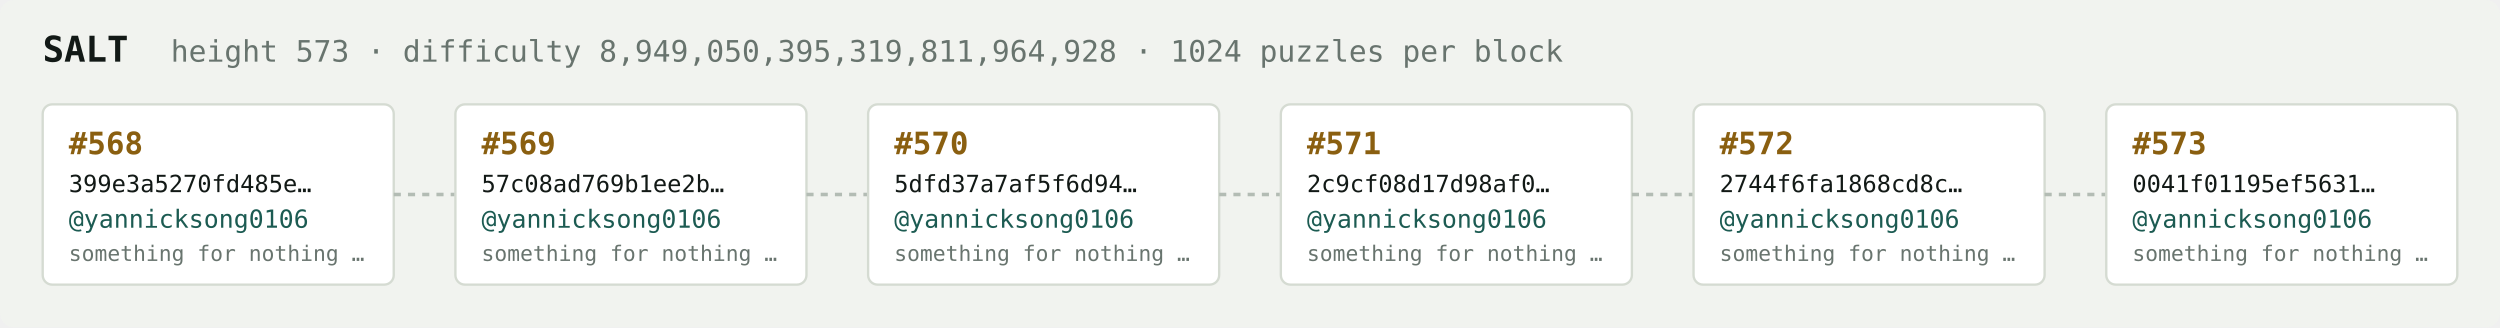
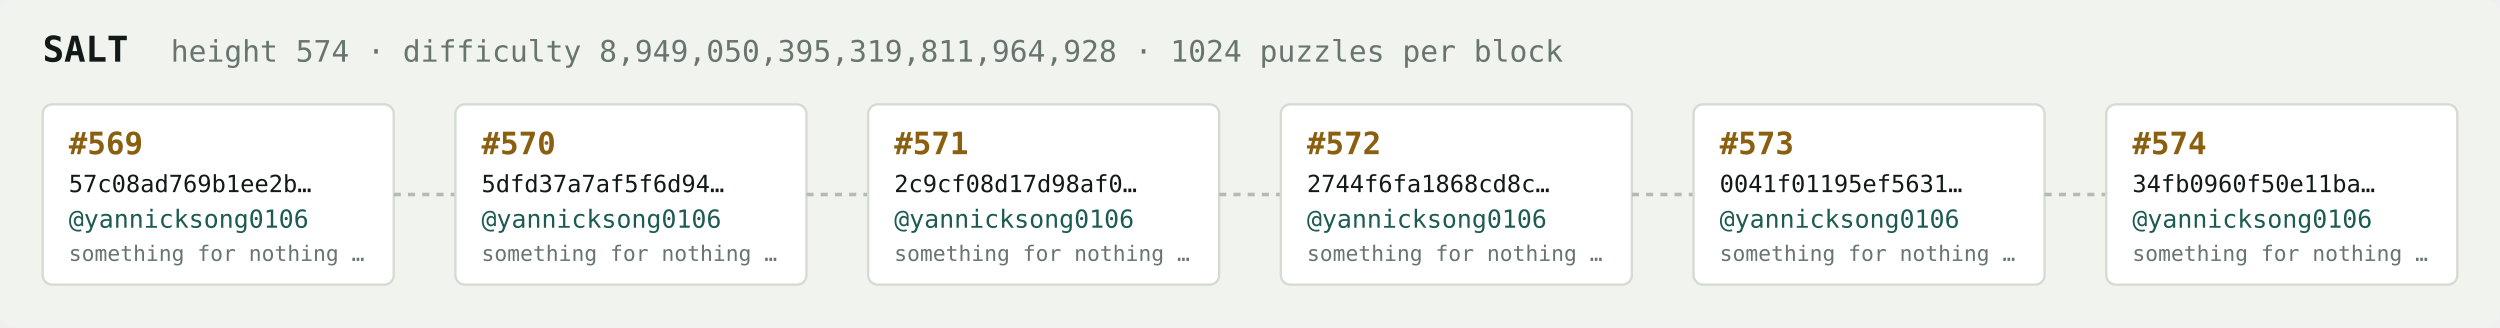
<svg xmlns="http://www.w3.org/2000/svg" width="1054" height="138" viewBox="0 0 1054 138" font-family="ui-monospace,SFMono-Regular,Menlo,monospace">
  <rect fill="#f1f3ef" width="1054" height="138" rx="6" />
  <text x="18" y="26" fill="#121916" font-size="15" font-weight="700">SALT</text>
-   <text x="72" y="26" fill="#68746e" font-size="12.5">height 573 · difficulty 8,949,050,395,319,811,964,928 · 1024 puzzles per block</text>
+   <text x="72" y="26" fill="#68746e" font-size="12.5">height 574 · difficulty 8,949,050,395,319,811,964,928 · 1024 puzzles per block</text>
  <rect x="18" y="44" width="148" height="76" rx="4" fill="#ffffff" stroke="#d5dbd2" stroke-width="1" />
-   <text x="29" y="65" fill="#8a5f10" font-size="13" font-weight="700">#568</text>
-   <text x="29" y="81" fill="#121916" font-size="10">399e3a5270fd485e…</text>
+   <text x="29" y="65" fill="#8a5f10" font-size="13" font-weight="700">#569</text>
+   <text x="29" y="81" fill="#121916" font-size="10">57c08ad769b1ee2b…</text>
  <text x="29" y="96" fill="#1c5b52" font-size="10.5">@yannicksong0106</text>
  <text x="29" y="110" fill="#68746e" font-size="9">something for nothing …</text>
  <line x1="166" y1="82.0" x2="192" y2="82.0" stroke="#b3bcb4" stroke-width="1.5" stroke-dasharray="3 3" />
  <rect x="192" y="44" width="148" height="76" rx="4" fill="#ffffff" stroke="#d5dbd2" stroke-width="1" />
-   <text x="203" y="65" fill="#8a5f10" font-size="13" font-weight="700">#569</text>
-   <text x="203" y="81" fill="#121916" font-size="10">57c08ad769b1ee2b…</text>
+   <text x="203" y="65" fill="#8a5f10" font-size="13" font-weight="700">#570</text>
+   <text x="203" y="81" fill="#121916" font-size="10">5dfd37a7af5f6d94…</text>
  <text x="203" y="96" fill="#1c5b52" font-size="10.5">@yannicksong0106</text>
  <text x="203" y="110" fill="#68746e" font-size="9">something for nothing …</text>
  <line x1="340" y1="82.0" x2="366" y2="82.0" stroke="#b3bcb4" stroke-width="1.5" stroke-dasharray="3 3" />
  <rect x="366" y="44" width="148" height="76" rx="4" fill="#ffffff" stroke="#d5dbd2" stroke-width="1" />
-   <text x="377" y="65" fill="#8a5f10" font-size="13" font-weight="700">#570</text>
-   <text x="377" y="81" fill="#121916" font-size="10">5dfd37a7af5f6d94…</text>
+   <text x="377" y="65" fill="#8a5f10" font-size="13" font-weight="700">#571</text>
+   <text x="377" y="81" fill="#121916" font-size="10">2c9cf08d17d98af0…</text>
  <text x="377" y="96" fill="#1c5b52" font-size="10.5">@yannicksong0106</text>
  <text x="377" y="110" fill="#68746e" font-size="9">something for nothing …</text>
  <line x1="514" y1="82.0" x2="540" y2="82.0" stroke="#b3bcb4" stroke-width="1.5" stroke-dasharray="3 3" />
  <rect x="540" y="44" width="148" height="76" rx="4" fill="#ffffff" stroke="#d5dbd2" stroke-width="1" />
-   <text x="551" y="65" fill="#8a5f10" font-size="13" font-weight="700">#571</text>
-   <text x="551" y="81" fill="#121916" font-size="10">2c9cf08d17d98af0…</text>
+   <text x="551" y="65" fill="#8a5f10" font-size="13" font-weight="700">#572</text>
+   <text x="551" y="81" fill="#121916" font-size="10">2744f6fa1868cd8c…</text>
  <text x="551" y="96" fill="#1c5b52" font-size="10.5">@yannicksong0106</text>
  <text x="551" y="110" fill="#68746e" font-size="9">something for nothing …</text>
  <line x1="688" y1="82.0" x2="714" y2="82.0" stroke="#b3bcb4" stroke-width="1.5" stroke-dasharray="3 3" />
  <rect x="714" y="44" width="148" height="76" rx="4" fill="#ffffff" stroke="#d5dbd2" stroke-width="1" />
-   <text x="725" y="65" fill="#8a5f10" font-size="13" font-weight="700">#572</text>
-   <text x="725" y="81" fill="#121916" font-size="10">2744f6fa1868cd8c…</text>
+   <text x="725" y="65" fill="#8a5f10" font-size="13" font-weight="700">#573</text>
+   <text x="725" y="81" fill="#121916" font-size="10">0041f01195ef5631…</text>
  <text x="725" y="96" fill="#1c5b52" font-size="10.5">@yannicksong0106</text>
  <text x="725" y="110" fill="#68746e" font-size="9">something for nothing …</text>
  <line x1="862" y1="82.0" x2="888" y2="82.0" stroke="#b3bcb4" stroke-width="1.5" stroke-dasharray="3 3" />
  <rect x="888" y="44" width="148" height="76" rx="4" fill="#ffffff" stroke="#d5dbd2" stroke-width="1" />
-   <text x="899" y="65" fill="#8a5f10" font-size="13" font-weight="700">#573</text>
-   <text x="899" y="81" fill="#121916" font-size="10">0041f01195ef5631…</text>
+   <text x="899" y="65" fill="#8a5f10" font-size="13" font-weight="700">#574</text>
+   <text x="899" y="81" fill="#121916" font-size="10">34fb0960f50e11ba…</text>
  <text x="899" y="96" fill="#1c5b52" font-size="10.5">@yannicksong0106</text>
  <text x="899" y="110" fill="#68746e" font-size="9">something for nothing …</text>
</svg>
